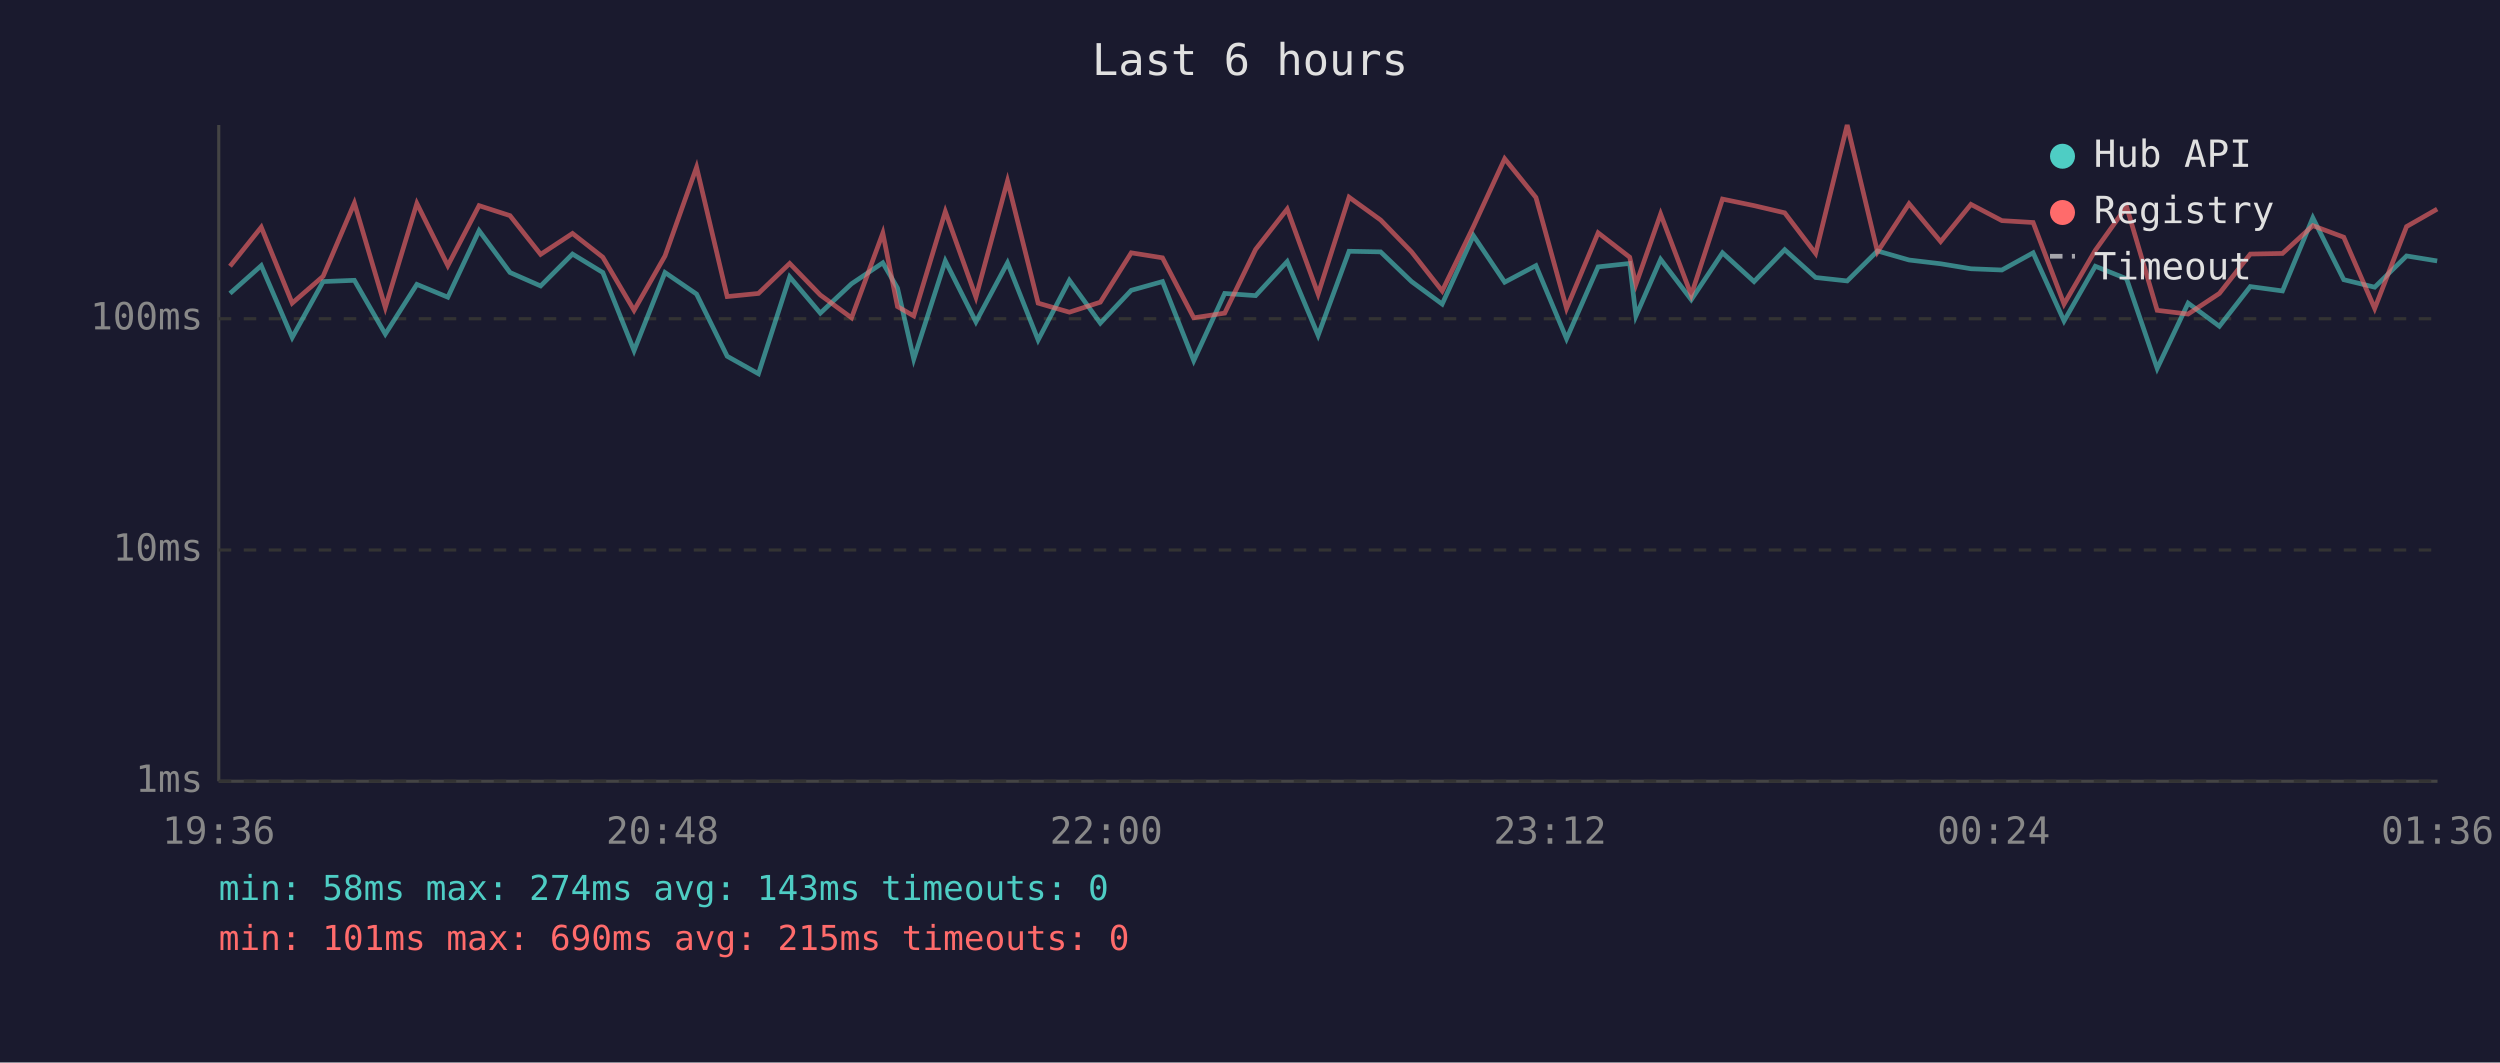
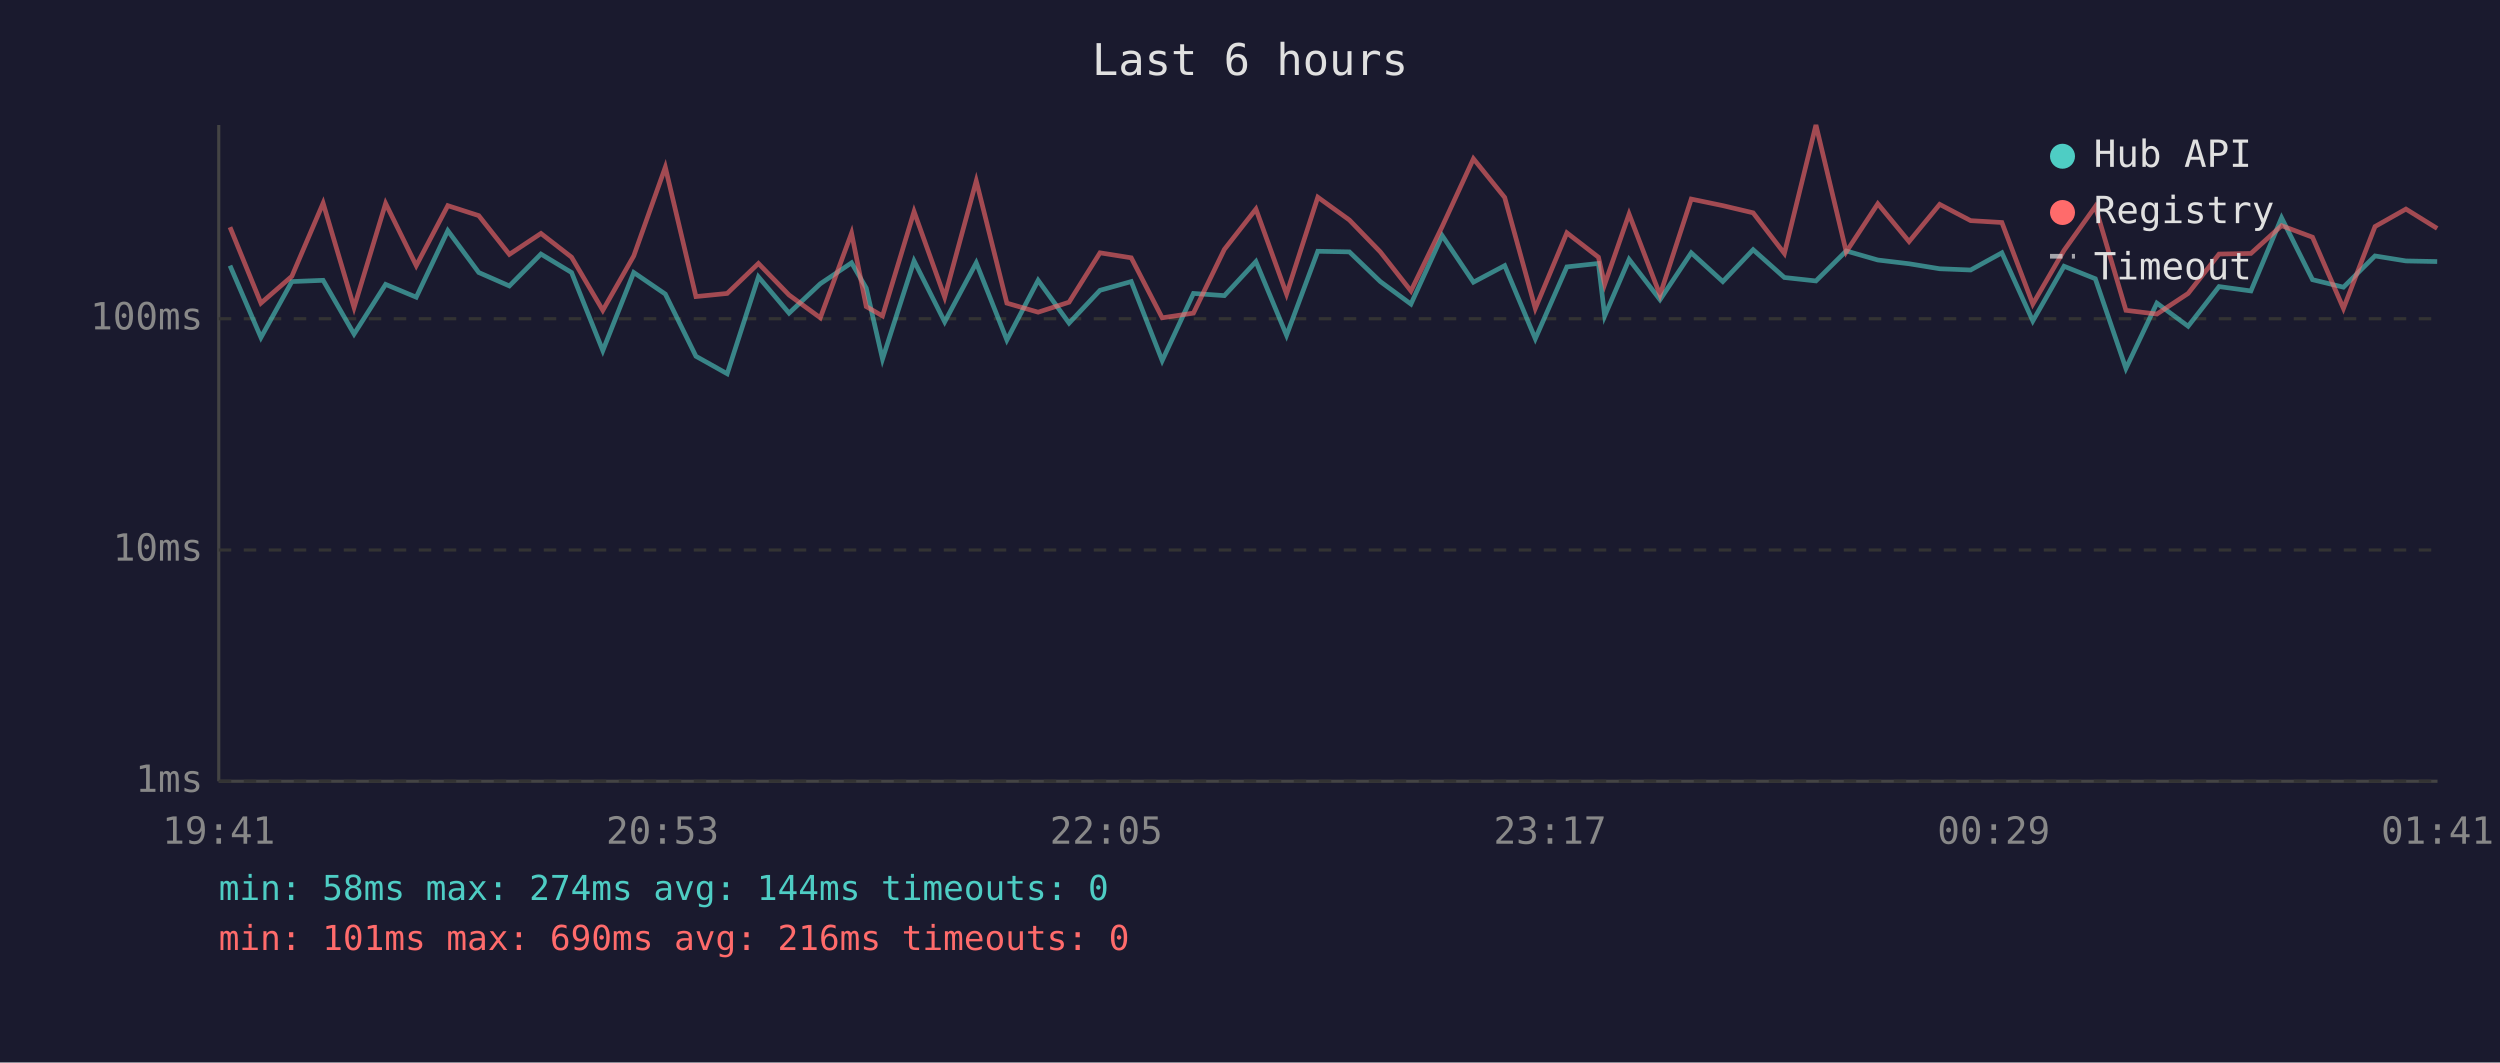
<svg xmlns="http://www.w3.org/2000/svg" viewBox="0 0 800 340" font-family="monospace" font-size="12">
  <rect width="800" height="340" fill="#1a1a2e" />
  <text x="400" y="24" fill="#e0e0e0" font-size="14" text-anchor="middle">Last 6 hours</text>
  <line x1="70" y1="40" x2="70" y2="250" stroke="#444" stroke-width="1" />
  <line x1="70" y1="250" x2="780" y2="250" stroke="#444" stroke-width="1" />
  <line x1="70" y1="250" x2="780" y2="250" stroke="#333" stroke-width="1" stroke-dasharray="4" />
  <text x="65" y="250" fill="#888" text-anchor="end" dominant-baseline="middle">1ms</text>
  <line x1="70" y1="176" x2="780" y2="176" stroke="#333" stroke-width="1" stroke-dasharray="4" />
  <text x="65" y="176" fill="#888" text-anchor="end" dominant-baseline="middle">10ms</text>
  <line x1="70" y1="102" x2="780" y2="102" stroke="#333" stroke-width="1" stroke-dasharray="4" />
  <text x="65" y="102" fill="#888" text-anchor="end" dominant-baseline="middle">100ms</text>
-   <text x="70" y="270" fill="#888" text-anchor="middle">19:36</text>
-   <text x="212" y="270" fill="#888" text-anchor="middle">20:48</text>
-   <text x="354" y="270" fill="#888" text-anchor="middle">22:00</text>
-   <text x="496" y="270" fill="#888" text-anchor="middle">23:12</text>
-   <text x="638" y="270" fill="#888" text-anchor="middle">00:24</text>
-   <text x="780" y="270" fill="#888" text-anchor="middle">01:36</text>
-   <polyline points="73.6,93.9 83.6,85.0 93.5,108.0 103.4,90.1 113.4,89.7 123.3,106.9 133.4,91.0 143.3,95.1 153.3,73.8 163.2,87.2 173.0,91.5 183.2,81.3 192.9,87.2 202.9,112.2 212.8,87.2 222.9,94.1 232.7,114.0 242.7,119.6 252.7,88.6 262.5,100.2 272.5,90.8 282.5,84.1 287.2,92.2 292.4,114.9 302.5,83.5 312.3,103.0 322.4,84.1 332.2,108.8 342.2,89.7 352.1,103.4 362.0,92.9 372.0,90.1 382.0,115.4 391.9,93.9 401.8,94.6 411.9,83.7 421.8,107.3 431.7,80.4 441.8,80.6 451.7,90.1 461.5,97.3 471.5,75.4 481.5,90.3 491.5,85.0 501.3,108.4 511.4,85.4 521.5,84.3 523.5,101.1 531.4,83.0 541.2,95.9 551.2,80.9 561.3,90.1 571.1,79.9 581.0,88.8 591.1,89.9 600.8,80.3 610.9,83.2 621.0,84.4 630.7,86.0 640.6,86.4 650.6,80.9 660.5,102.7 670.5,85.2 680.5,89.2 690.3,117.9 700.2,97.0 710.2,104.4 720.1,91.7 730.4,93.1 740.1,69.7 750.0,89.5 759.9,91.9 770.1,81.9 779.9,83.5" fill="none" stroke="#4ecdc4" stroke-width="1.5" opacity="0.6" />
-   <polyline points="73.6,85.2 83.6,72.7 93.5,97.0 103.4,88.4 113.4,65.0 123.3,98.4 133.4,65.1 143.3,85.0 153.3,65.8 163.2,69.0 173.0,81.4 183.2,74.7 192.9,82.3 202.9,99.3 212.8,81.9 222.9,53.5 232.7,94.9 242.7,93.9 252.7,84.3 262.5,94.4 272.5,101.7 282.5,74.6 287.2,98.1 292.4,101.1 302.5,67.7 312.3,95.1 322.4,57.9 332.2,97.0 342.2,99.9 352.1,96.7 362.0,80.9 372.0,82.5 382.0,101.7 391.9,100.2 401.8,79.8 411.9,66.9 421.8,94.1 431.7,63.1 441.8,70.4 451.7,80.6 461.5,93.1 471.5,72.5 481.5,50.8 491.5,63.2 501.3,98.7 511.4,74.5 521.5,82.3 523.5,91.0 531.4,68.5 541.2,94.4 551.2,63.7 561.3,65.8 571.1,68.1 581.0,81.1 591.1,40.0 600.8,80.6 610.9,65.2 621.0,77.3 630.7,65.4 640.6,70.6 650.6,71.2 660.5,97.3 670.5,80.1 680.5,66.1 690.3,99.3 700.2,100.5 710.2,93.9 720.1,81.3 730.4,81.1 740.1,72.2 750.0,75.9 759.9,98.7 770.1,72.5 779.9,66.9" fill="none" stroke="#ff6b6b" stroke-width="1.5" opacity="0.6" />
+   <text x="70" y="270" fill="#888" text-anchor="middle">19:41</text>
+   <text x="212" y="270" fill="#888" text-anchor="middle">20:53</text>
+   <text x="354" y="270" fill="#888" text-anchor="middle">22:05</text>
+   <text x="496" y="270" fill="#888" text-anchor="middle">23:17</text>
+   <text x="638" y="270" fill="#888" text-anchor="middle">00:29</text>
+   <text x="780" y="270" fill="#888" text-anchor="middle">01:41</text>
+   <polyline points="73.6,85.0 83.5,108.0 93.4,90.1 103.4,89.7 113.3,106.9 123.4,91.0 133.2,95.1 143.3,73.8 153.2,87.2 163.0,91.5 173.1,81.3 182.9,87.2 192.9,112.2 202.8,87.2 212.9,94.1 222.7,114.0 232.7,119.6 242.7,88.6 252.5,100.2 262.5,90.8 272.5,84.1 277.2,92.2 282.4,114.9 292.5,83.5 302.3,103.0 312.4,84.1 322.2,108.8 332.2,89.7 342.1,103.4 352.0,92.9 362.0,90.1 371.9,115.4 381.9,93.9 391.8,94.6 401.9,83.7 411.7,107.3 421.7,80.4 431.8,80.6 441.7,90.1 451.5,97.3 461.5,75.4 471.5,90.3 481.5,85.0 491.3,108.4 501.4,85.4 511.5,84.3 513.5,101.1 521.3,83.0 531.2,95.9 541.2,80.9 551.3,90.1 561.0,79.9 571.0,88.8 581.1,89.9 590.8,80.3 600.9,83.2 610.9,84.4 620.7,86.0 630.6,86.4 640.6,80.9 650.5,102.7 660.5,85.2 670.5,89.2 680.3,117.9 690.2,97.0 700.2,104.4 710.1,91.7 720.3,93.1 730.1,69.7 740.0,89.5 749.9,91.9 760.0,81.9 769.9,83.5 779.9,83.7" fill="none" stroke="#4ecdc4" stroke-width="1.5" opacity="0.6" />
+   <polyline points="73.6,72.7 83.5,97.0 93.4,88.4 103.4,65.0 113.3,98.4 123.4,65.1 133.2,85.0 143.3,65.8 153.2,69.0 163.0,81.4 173.1,74.7 182.9,82.3 192.9,99.3 202.8,81.9 212.9,53.5 222.7,94.9 232.7,93.9 242.7,84.3 252.5,94.4 262.5,101.7 272.5,74.6 277.2,98.1 282.4,101.1 292.5,67.7 302.3,95.1 312.4,57.9 322.2,97.0 332.2,99.9 342.1,96.7 352.0,80.9 362.0,82.5 371.9,101.7 381.9,100.2 391.8,79.8 401.9,66.9 411.7,94.1 421.7,63.1 431.8,70.4 441.7,80.6 451.5,93.1 461.5,72.5 471.5,50.8 481.5,63.2 491.3,98.7 501.4,74.5 511.5,82.3 513.5,91.0 521.3,68.5 531.2,94.4 541.2,63.7 551.3,65.8 561.0,68.1 571.0,81.1 581.1,40.0 590.8,80.6 600.9,65.2 610.9,77.3 620.7,65.4 630.6,70.6 640.6,71.2 650.5,97.3 660.5,80.1 670.5,66.1 680.3,99.3 690.2,100.5 700.2,93.9 710.1,81.3 720.3,81.1 730.1,72.2 740.0,75.9 749.9,98.7 760.0,72.5 769.9,66.9 779.9,73.1" fill="none" stroke="#ff6b6b" stroke-width="1.5" opacity="0.6" />
  <circle cx="660" cy="50" r="4" fill="#4ecdc4" />
  <text x="670" y="50" fill="#e0e0e0" dominant-baseline="middle">Hub API</text>
  <circle cx="660" cy="68" r="4" fill="#ff6b6b" />
  <text x="670" y="68" fill="#e0e0e0" dominant-baseline="middle">Registry</text>
  <line x1="656" y1="82" x2="664" y2="82" stroke="#e0e0e0" stroke-width="1.5" stroke-dasharray="4,3" opacity="0.7" />
  <text x="670" y="86" fill="#e0e0e0" dominant-baseline="middle">Timeout</text>
-   <text x="70" y="288" fill="#4ecdc4" font-size="11">min: 58ms  max: 274ms  avg: 143ms  timeouts: 0</text>
-   <text x="70" y="304" fill="#ff6b6b" font-size="11">min: 101ms  max: 690ms  avg: 215ms  timeouts: 0</text>
+   <text x="70" y="288" fill="#4ecdc4" font-size="11">min: 58ms  max: 274ms  avg: 144ms  timeouts: 0</text>
+   <text x="70" y="304" fill="#ff6b6b" font-size="11">min: 101ms  max: 690ms  avg: 216ms  timeouts: 0</text>
</svg>
